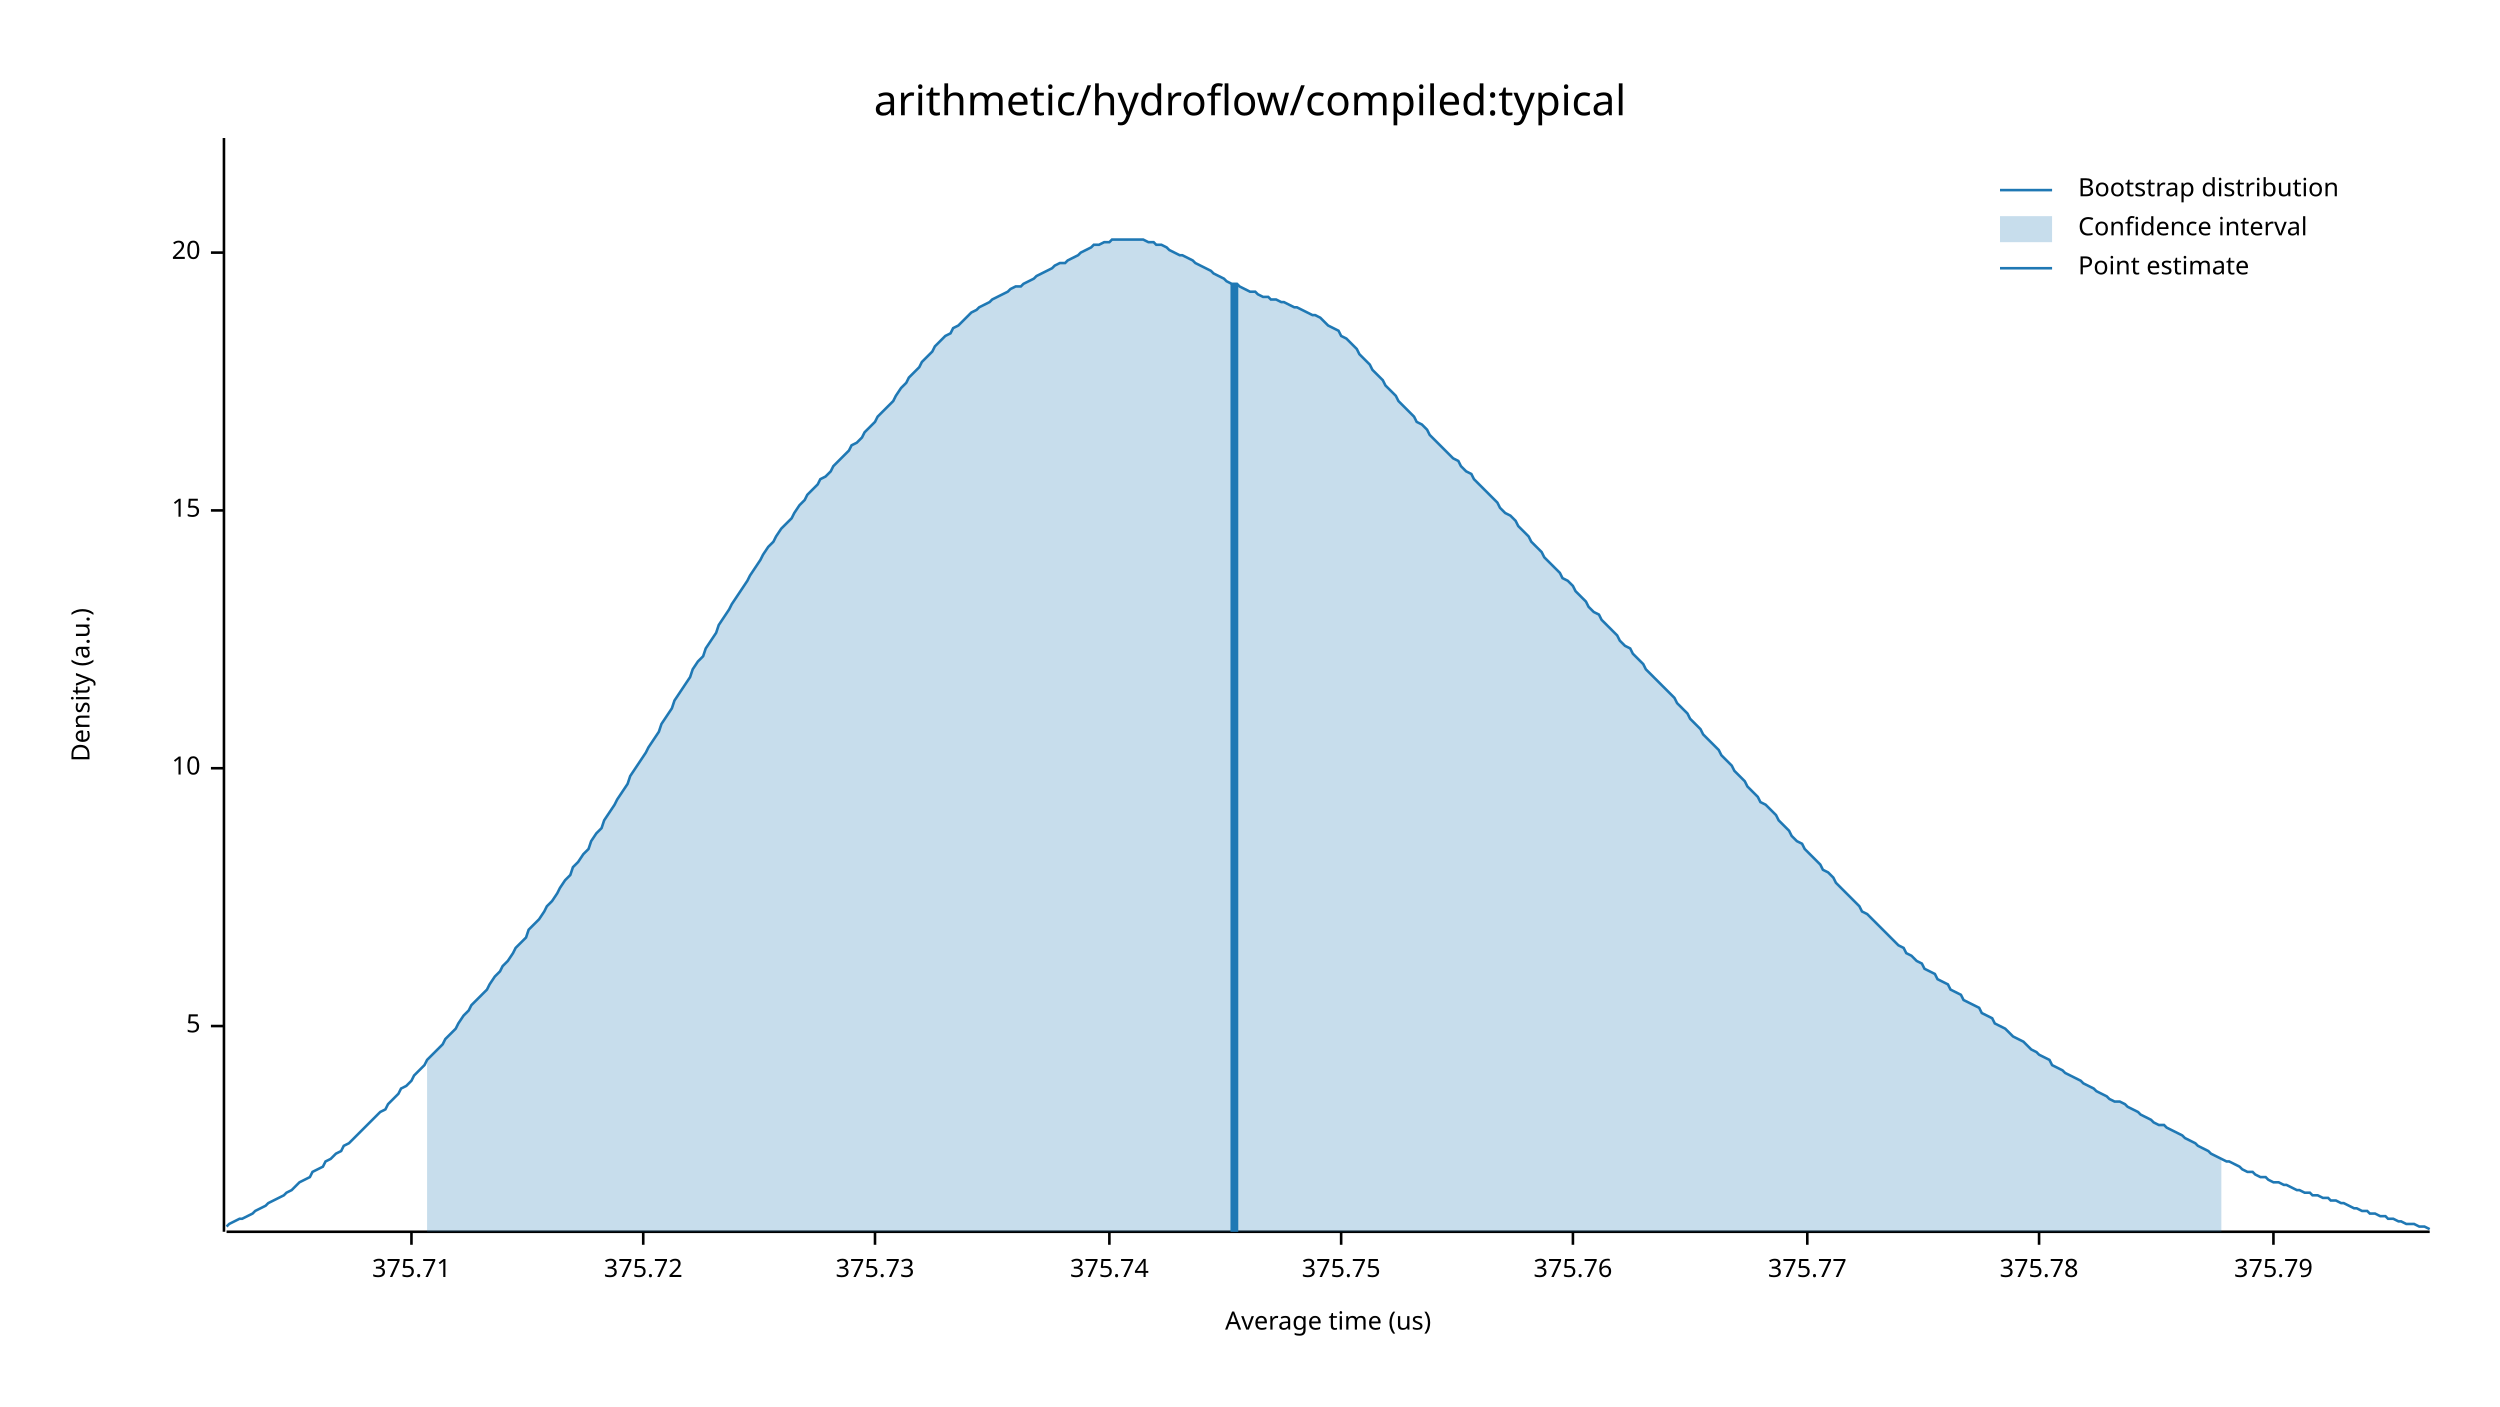
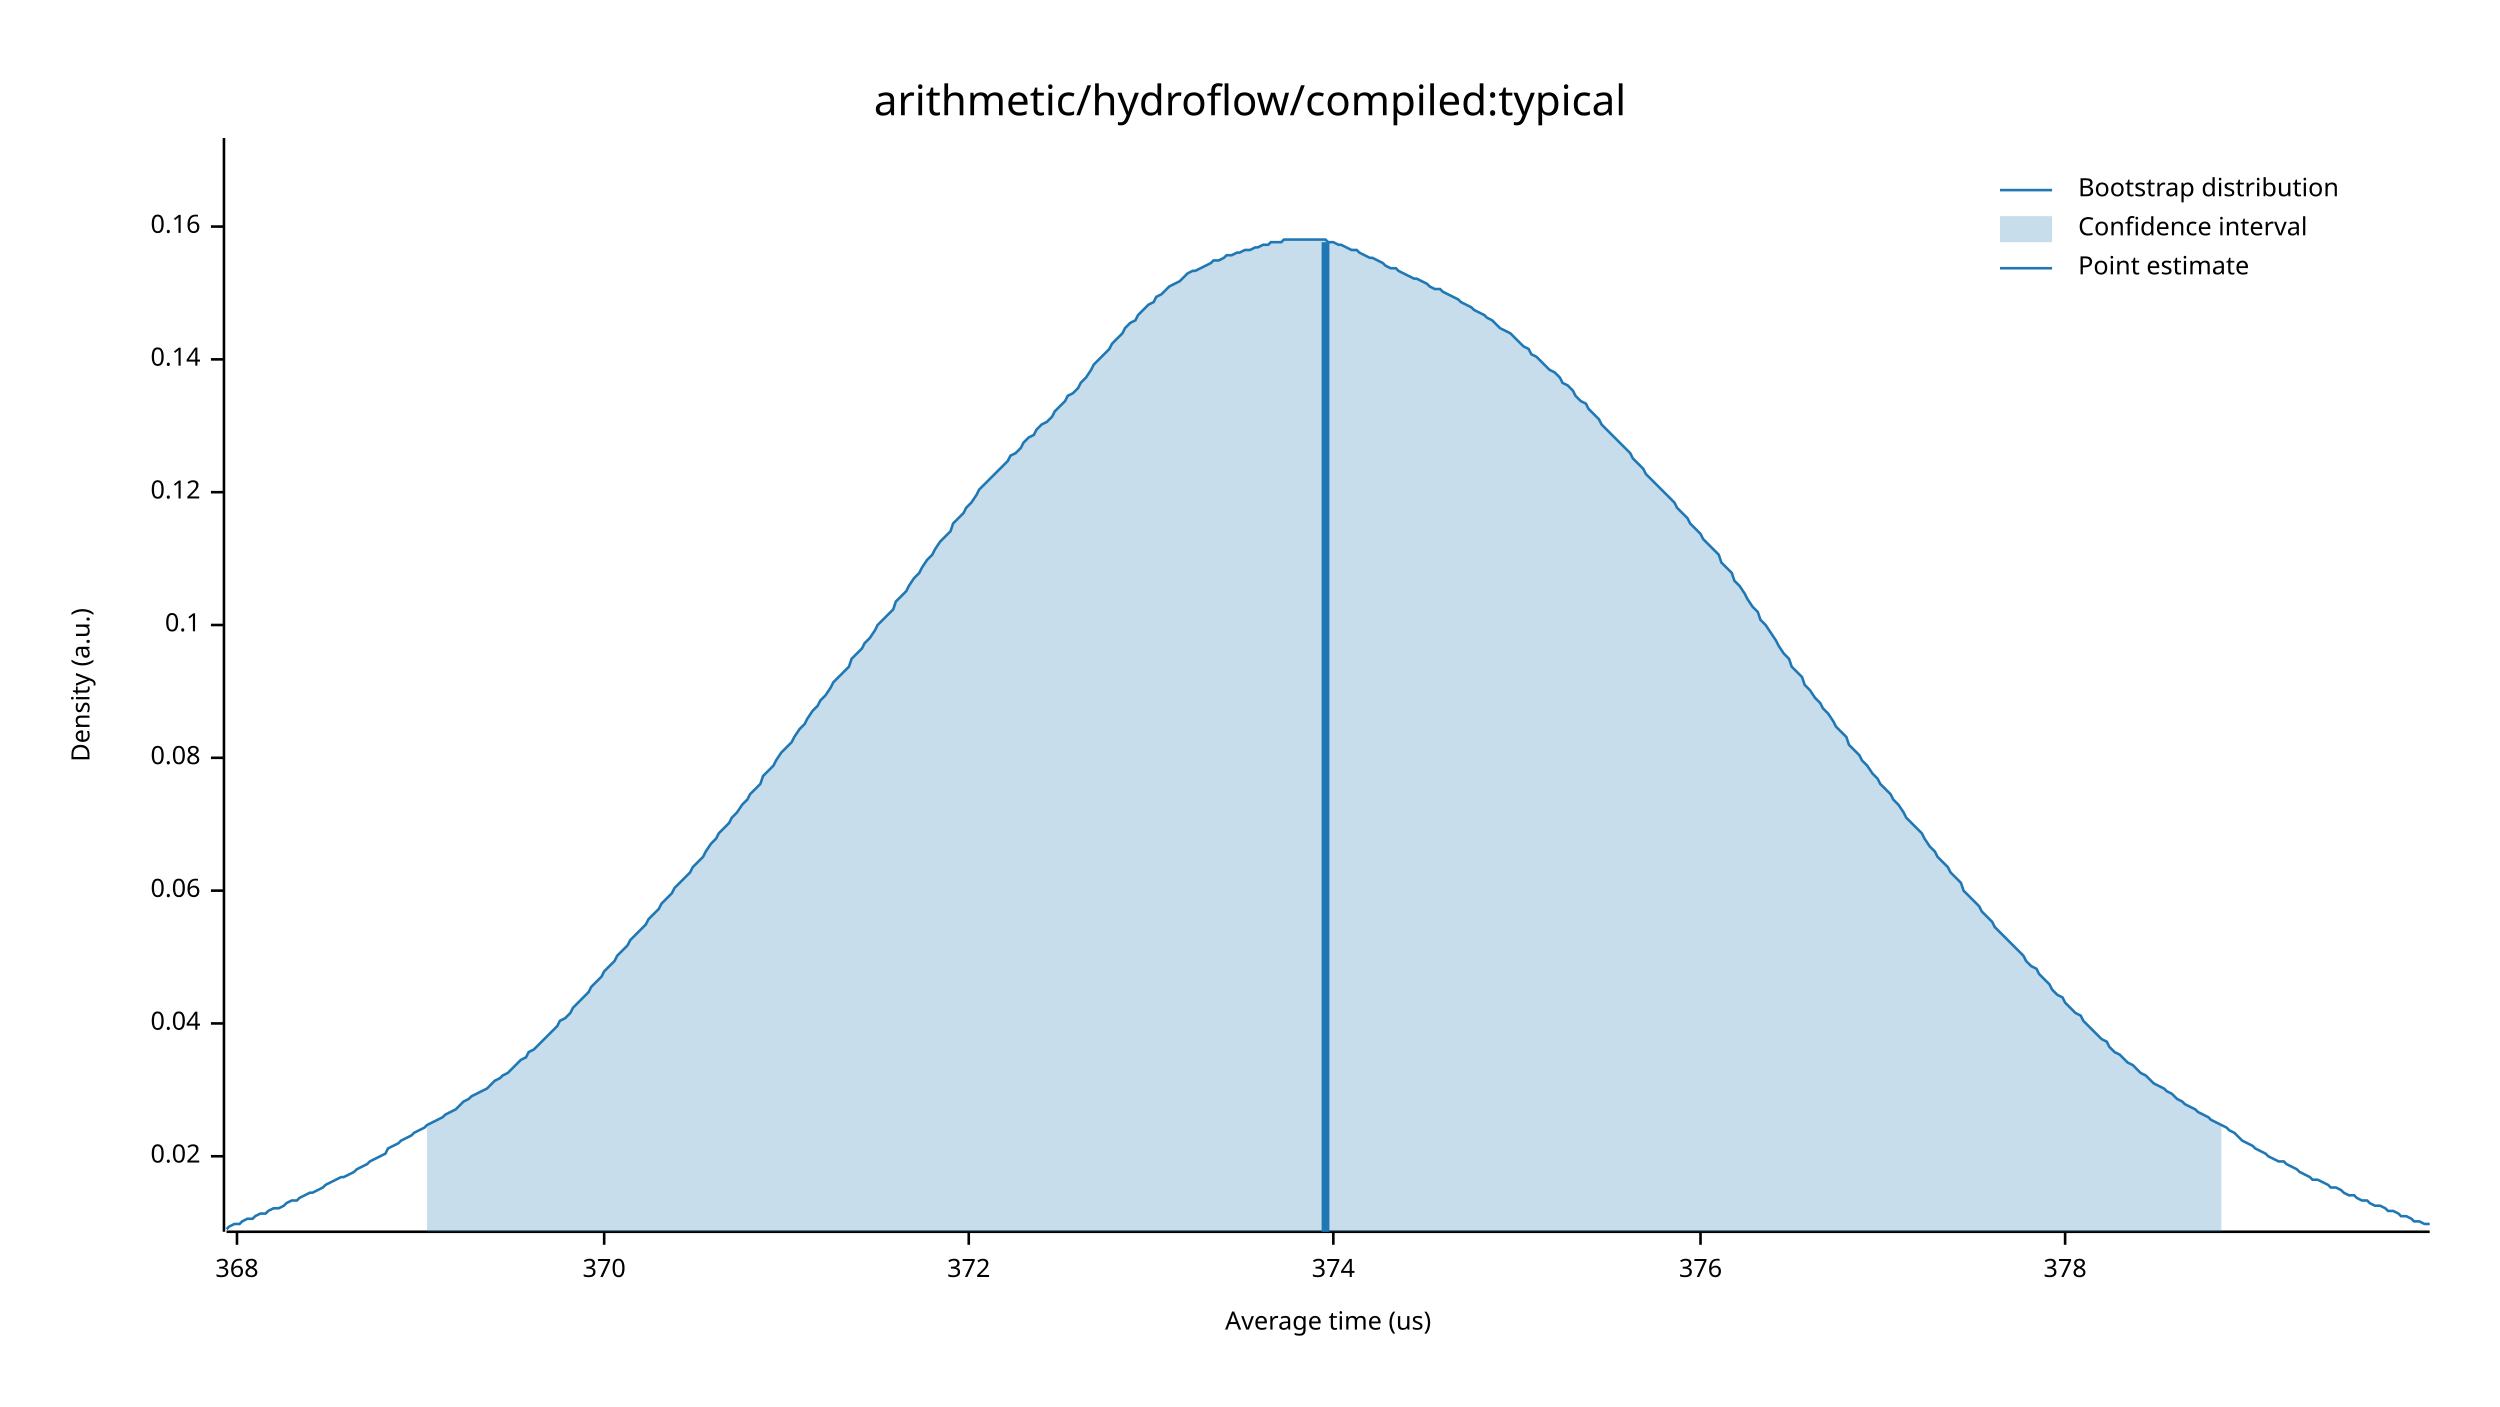
<svg xmlns="http://www.w3.org/2000/svg" width="960" height="540" viewBox="0 0 960 540">
  <text x="480" y="32" dy="0.76em" text-anchor="middle" font-family="sans-serif" font-size="16.129" opacity="1" fill="#000000">
arithmetic/hydroflow/compiled:typical
</text>
  <text x="27" y="263" dy="0.76em" text-anchor="middle" font-family="sans-serif" font-size="9.677" opacity="1" fill="#000000" transform="rotate(270, 27, 263)">
Density (a.u.)
</text>
  <text x="510" y="513" dy="-0.5ex" text-anchor="middle" font-family="sans-serif" font-size="9.677" opacity="1" fill="#000000">
Average time (us)
</text>
  <polyline fill="none" opacity="1" stroke="#000000" stroke-width="1" points="86,53 86,473 " />
-   <text x="77" y="394" dy="0.5ex" text-anchor="end" font-family="sans-serif" font-size="9.677" opacity="1" fill="#000000">
- 5
+   <text x="77" y="444" dy="0.5ex" text-anchor="end" font-family="sans-serif" font-size="9.677" opacity="1" fill="#000000">
+ 0.02
</text>
-   <polyline fill="none" opacity="1" stroke="#000000" stroke-width="1" points="81,394 86,394 " />
-   <text x="77" y="295" dy="0.5ex" text-anchor="end" font-family="sans-serif" font-size="9.677" opacity="1" fill="#000000">
- 10
+   <polyline fill="none" opacity="1" stroke="#000000" stroke-width="1" points="81,444 86,444 " />
+   <text x="77" y="393" dy="0.5ex" text-anchor="end" font-family="sans-serif" font-size="9.677" opacity="1" fill="#000000">
+ 0.04
</text>
-   <polyline fill="none" opacity="1" stroke="#000000" stroke-width="1" points="81,295 86,295 " />
-   <text x="77" y="196" dy="0.5ex" text-anchor="end" font-family="sans-serif" font-size="9.677" opacity="1" fill="#000000">
- 15
+   <polyline fill="none" opacity="1" stroke="#000000" stroke-width="1" points="81,393 86,393 " />
+   <text x="77" y="342" dy="0.5ex" text-anchor="end" font-family="sans-serif" font-size="9.677" opacity="1" fill="#000000">
+ 0.06
</text>
-   <polyline fill="none" opacity="1" stroke="#000000" stroke-width="1" points="81,196 86,196 " />
-   <text x="77" y="97" dy="0.5ex" text-anchor="end" font-family="sans-serif" font-size="9.677" opacity="1" fill="#000000">
- 20
+   <polyline fill="none" opacity="1" stroke="#000000" stroke-width="1" points="81,342 86,342 " />
+   <text x="77" y="291" dy="0.5ex" text-anchor="end" font-family="sans-serif" font-size="9.677" opacity="1" fill="#000000">
+ 0.08
</text>
-   <polyline fill="none" opacity="1" stroke="#000000" stroke-width="1" points="81,97 86,97 " />
+   <polyline fill="none" opacity="1" stroke="#000000" stroke-width="1" points="81,291 86,291 " />
+   <text x="77" y="240" dy="0.5ex" text-anchor="end" font-family="sans-serif" font-size="9.677" opacity="1" fill="#000000">
+ 0.1
+ </text>
+   <polyline fill="none" opacity="1" stroke="#000000" stroke-width="1" points="81,240 86,240 " />
+   <text x="77" y="189" dy="0.5ex" text-anchor="end" font-family="sans-serif" font-size="9.677" opacity="1" fill="#000000">
+ 0.12
+ </text>
+   <polyline fill="none" opacity="1" stroke="#000000" stroke-width="1" points="81,189 86,189 " />
+   <text x="77" y="138" dy="0.5ex" text-anchor="end" font-family="sans-serif" font-size="9.677" opacity="1" fill="#000000">
+ 0.14
+ </text>
+   <polyline fill="none" opacity="1" stroke="#000000" stroke-width="1" points="81,138 86,138 " />
+   <text x="77" y="87" dy="0.5ex" text-anchor="end" font-family="sans-serif" font-size="9.677" opacity="1" fill="#000000">
+ 0.16
+ </text>
+   <polyline fill="none" opacity="1" stroke="#000000" stroke-width="1" points="81,87 86,87 " />
  <polyline fill="none" opacity="1" stroke="#000000" stroke-width="1" points="87,473 933,473 " />
-   <text x="158" y="483" dy="0.76em" text-anchor="middle" font-family="sans-serif" font-size="9.677" opacity="1" fill="#000000">
- 375.71
+   <text x="91" y="483" dy="0.76em" text-anchor="middle" font-family="sans-serif" font-size="9.677" opacity="1" fill="#000000">
+ 368
</text>
-   <polyline fill="none" opacity="1" stroke="#000000" stroke-width="1" points="158,473 158,478 " />
-   <text x="247" y="483" dy="0.76em" text-anchor="middle" font-family="sans-serif" font-size="9.677" opacity="1" fill="#000000">
- 375.72
+   <polyline fill="none" opacity="1" stroke="#000000" stroke-width="1" points="91,473 91,478 " />
+   <text x="232" y="483" dy="0.76em" text-anchor="middle" font-family="sans-serif" font-size="9.677" opacity="1" fill="#000000">
+ 370
</text>
-   <polyline fill="none" opacity="1" stroke="#000000" stroke-width="1" points="247,473 247,478 " />
-   <text x="336" y="483" dy="0.76em" text-anchor="middle" font-family="sans-serif" font-size="9.677" opacity="1" fill="#000000">
- 375.73
+   <polyline fill="none" opacity="1" stroke="#000000" stroke-width="1" points="232,473 232,478 " />
+   <text x="372" y="483" dy="0.76em" text-anchor="middle" font-family="sans-serif" font-size="9.677" opacity="1" fill="#000000">
+ 372
</text>
-   <polyline fill="none" opacity="1" stroke="#000000" stroke-width="1" points="336,473 336,478 " />
-   <text x="426" y="483" dy="0.76em" text-anchor="middle" font-family="sans-serif" font-size="9.677" opacity="1" fill="#000000">
- 375.74
+   <polyline fill="none" opacity="1" stroke="#000000" stroke-width="1" points="372,473 372,478 " />
+   <text x="512" y="483" dy="0.76em" text-anchor="middle" font-family="sans-serif" font-size="9.677" opacity="1" fill="#000000">
+ 374
</text>
-   <polyline fill="none" opacity="1" stroke="#000000" stroke-width="1" points="426,473 426,478 " />
-   <text x="515" y="483" dy="0.76em" text-anchor="middle" font-family="sans-serif" font-size="9.677" opacity="1" fill="#000000">
- 375.75
+   <polyline fill="none" opacity="1" stroke="#000000" stroke-width="1" points="512,473 512,478 " />
+   <text x="653" y="483" dy="0.76em" text-anchor="middle" font-family="sans-serif" font-size="9.677" opacity="1" fill="#000000">
+ 376
</text>
-   <polyline fill="none" opacity="1" stroke="#000000" stroke-width="1" points="515,473 515,478 " />
-   <text x="604" y="483" dy="0.76em" text-anchor="middle" font-family="sans-serif" font-size="9.677" opacity="1" fill="#000000">
- 375.76
+   <polyline fill="none" opacity="1" stroke="#000000" stroke-width="1" points="653,473 653,478 " />
+   <text x="793" y="483" dy="0.76em" text-anchor="middle" font-family="sans-serif" font-size="9.677" opacity="1" fill="#000000">
+ 378
</text>
-   <polyline fill="none" opacity="1" stroke="#000000" stroke-width="1" points="604,473 604,478 " />
-   <text x="694" y="483" dy="0.76em" text-anchor="middle" font-family="sans-serif" font-size="9.677" opacity="1" fill="#000000">
- 375.77
- </text>
-   <polyline fill="none" opacity="1" stroke="#000000" stroke-width="1" points="694,473 694,478 " />
-   <text x="783" y="483" dy="0.76em" text-anchor="middle" font-family="sans-serif" font-size="9.677" opacity="1" fill="#000000">
- 375.78
- </text>
-   <polyline fill="none" opacity="1" stroke="#000000" stroke-width="1" points="783,473 783,478 " />
-   <text x="873" y="483" dy="0.76em" text-anchor="middle" font-family="sans-serif" font-size="9.677" opacity="1" fill="#000000">
- 375.79
- </text>
-   <polyline fill="none" opacity="1" stroke="#000000" stroke-width="1" points="873,473 873,478 " />
-   <polyline fill="none" opacity="1" stroke="#1F78B4" stroke-width="1" points="87,471 88,470 90,469 92,468 93,468 95,467 97,466 98,465 100,464 102,463 103,462 105,461 107,460 109,459 110,458 112,457 114,455 115,454 117,453 119,452 120,450 122,449 124,448 125,446 127,445 129,443 131,442 132,440 134,439 136,437 137,436 139,434 141,432 142,431 144,429 146,427 148,426 149,424 151,422 153,420 154,418 156,417 158,415 159,413 161,411 163,409 164,407 166,405 168,403 170,401 171,399 173,397 175,395 176,393 178,390 180,388 181,386 183,384 185,382 187,380 188,378 190,375 192,373 193,371 195,369 197,366 198,364 200,362 202,360 203,357 205,355 207,353 209,350 210,348 212,346 214,343 215,341 217,338 219,336 220,333 222,331 224,328 226,326 227,323 229,320 231,318 232,315 234,312 236,309 237,307 239,304 241,301 242,298 244,295 246,292 248,289 249,287 251,284 253,281 254,278 256,275 258,272 259,269 261,266 263,263 265,260 266,257 268,254 270,252 271,249 273,246 275,243 276,240 278,237 280,234 281,232 283,229 285,226 287,223 288,221 290,218 292,215 293,213 295,210 297,208 298,206 300,203 302,201 304,199 305,197 307,194 309,192 310,190 312,188 314,186 315,184 317,183 319,181 320,179 322,177 324,175 326,173 327,171 329,170 331,168 332,166 334,164 336,162 337,160 339,158 341,156 343,154 344,152 346,149 348,147 349,145 351,143 353,141 354,139 356,137 358,135 359,133 361,131 363,129 365,128 366,126 368,125 370,123 371,122 373,120 375,119 376,118 378,117 380,116 381,115 383,114 385,113 387,112 388,111 390,110 392,110 393,109 395,108 397,107 398,106 400,105 402,104 404,103 405,102 407,101 409,101 410,100 412,99 414,98 415,97 417,96 419,95 420,94 422,94 424,93 426,93 427,92 429,92 431,92 432,92 434,92 436,92 437,92 439,92 441,93 443,93 444,94 446,94 448,95 449,96 451,97 453,98 454,98 456,99 458,100 459,101 461,102 463,103 465,104 466,105 468,106 470,107 471,108 473,109 475,109 476,110 478,111 480,112 482,112 483,113 485,114 487,114 488,115 490,115 492,116 493,116 495,117 497,118 498,118 500,119 502,120 504,121 505,121 507,122 509,124 510,125 512,126 514,127 515,129 517,130 519,132 521,134 522,136 524,138 526,140 527,142 529,144 531,146 532,148 534,150 536,152 537,154 539,156 541,158 543,160 544,162 546,163 548,165 549,167 551,169 553,171 554,172 556,174 558,176 560,177 561,179 563,181 565,182 566,184 568,186 570,188 571,189 573,191 575,193 576,195 578,197 580,198 582,200 583,202 585,204 587,206 588,208 590,210 592,212 593,214 595,216 597,218 599,220 600,222 602,223 604,225 605,227 607,229 609,231 610,233 612,235 614,236 615,238 617,240 619,242 621,244 622,246 624,248 626,249 627,251 629,253 631,255 632,257 634,259 636,261 638,263 639,264 641,266 643,268 644,270 646,272 648,274 649,276 651,278 653,280 654,282 656,284 658,286 660,288 661,290 663,292 665,294 666,296 668,298 670,300 671,302 673,304 675,306 676,308 678,309 680,311 682,313 683,315 685,317 687,319 688,321 690,323 692,324 693,326 695,328 697,330 699,332 700,334 702,335 704,337 705,339 707,341 709,343 710,344 712,346 714,348 715,350 717,351 719,353 721,355 722,356 724,358 726,360 727,361 729,363 731,364 732,366 734,367 736,369 738,370 739,372 741,373 743,374 744,376 746,377 748,378 749,380 751,381 753,382 754,384 756,385 758,386 760,387 761,389 763,390 765,391 766,393 768,394 770,395 771,396 773,398 775,399 777,400 778,401 780,403 782,404 783,405 785,406 787,407 788,409 790,410 792,411 793,412 795,413 797,414 799,415 800,416 802,417 804,418 805,419 807,420 809,421 810,422 812,423 814,423 816,424 817,425 819,426 821,427 822,428 824,429 826,430 827,431 829,432 831,432 832,433 834,434 836,435 838,436 839,437 841,438 843,439 844,440 846,441 848,442 849,443 851,444 853,445 855,446 856,446 858,447 860,448 861,449 863,450 865,450 866,451 868,452 870,452 871,453 873,454 875,454 877,455 878,455 880,456 882,457 883,457 885,458 887,458 888,459 890,459 892,460 894,460 895,461 897,461 899,462 900,462 902,463 904,464 905,464 907,465 909,465 910,466 912,466 914,467 916,467 917,468 919,468 921,469 922,469 924,470 926,470 927,470 929,471 931,471 933,472 " />
-   <polygon opacity="0.25" fill="#1F78B4" points="164,407 166,405 168,403 170,401 171,399 173,397 175,395 176,393 178,390 180,388 181,386 183,384 185,382 187,380 188,378 190,375 192,373 193,371 195,369 197,366 198,364 200,362 202,360 203,357 205,355 207,353 209,350 210,348 212,346 214,343 215,341 217,338 219,336 220,333 222,331 224,328 226,326 227,323 229,320 231,318 232,315 234,312 236,309 237,307 239,304 241,301 242,298 244,295 246,292 248,289 249,287 251,284 253,281 254,278 256,275 258,272 259,269 261,266 263,263 265,260 266,257 268,254 270,252 271,249 273,246 275,243 276,240 278,237 280,234 281,232 283,229 285,226 287,223 288,221 290,218 292,215 293,213 295,210 297,208 298,206 300,203 302,201 304,199 305,197 307,194 309,192 310,190 312,188 314,186 315,184 317,183 319,181 320,179 322,177 324,175 326,173 327,171 329,170 331,168 332,166 334,164 336,162 337,160 339,158 341,156 343,154 344,152 346,149 348,147 349,145 351,143 353,141 354,139 356,137 358,135 359,133 361,131 363,129 365,128 366,126 368,125 370,123 371,122 373,120 375,119 376,118 378,117 380,116 381,115 383,114 385,113 387,112 388,111 390,110 392,110 393,109 395,108 397,107 398,106 400,105 402,104 404,103 405,102 407,101 409,101 410,100 412,99 414,98 415,97 417,96 419,95 420,94 422,94 424,93 426,93 427,92 429,92 431,92 432,92 434,92 436,92 437,92 439,92 441,93 443,93 444,94 446,94 448,95 449,96 451,97 453,98 454,98 456,99 458,100 459,101 461,102 463,103 465,104 466,105 468,106 470,107 471,108 473,109 475,109 476,110 478,111 480,112 482,112 483,113 485,114 487,114 488,115 490,115 492,116 493,116 495,117 497,118 498,118 500,119 502,120 504,121 505,121 507,122 509,124 510,125 512,126 514,127 515,129 517,130 519,132 521,134 522,136 524,138 526,140 527,142 529,144 531,146 532,148 534,150 536,152 537,154 539,156 541,158 543,160 544,162 546,163 548,165 549,167 551,169 553,171 554,172 556,174 558,176 560,177 561,179 563,181 565,182 566,184 568,186 570,188 571,189 573,191 575,193 576,195 578,197 580,198 582,200 583,202 585,204 587,206 588,208 590,210 592,212 593,214 595,216 597,218 599,220 600,222 602,223 604,225 605,227 607,229 609,231 610,233 612,235 614,236 615,238 617,240 619,242 621,244 622,246 624,248 626,249 627,251 629,253 631,255 632,257 634,259 636,261 638,263 639,264 641,266 643,268 644,270 646,272 648,274 649,276 651,278 653,280 654,282 656,284 658,286 660,288 661,290 663,292 665,294 666,296 668,298 670,300 671,302 673,304 675,306 676,308 678,309 680,311 682,313 683,315 685,317 687,319 688,321 690,323 692,324 693,326 695,328 697,330 699,332 700,334 702,335 704,337 705,339 707,341 709,343 710,344 712,346 714,348 715,350 717,351 719,353 721,355 722,356 724,358 726,360 727,361 729,363 731,364 732,366 734,367 736,369 738,370 739,372 741,373 743,374 744,376 746,377 748,378 749,380 751,381 753,382 754,384 756,385 758,386 760,387 761,389 763,390 765,391 766,393 768,394 770,395 771,396 773,398 775,399 777,400 778,401 780,403 782,404 783,405 785,406 787,407 788,409 790,410 792,411 793,412 795,413 797,414 799,415 800,416 802,417 804,418 805,419 807,420 809,421 810,422 812,423 814,423 816,424 817,425 819,426 821,427 822,428 824,429 826,430 827,431 829,432 831,432 832,433 834,434 836,435 838,436 839,437 841,438 843,439 844,440 846,441 848,442 849,443 851,444 853,445 853,473 164,473 " />
-   <polyline fill="none" opacity="1" stroke="#1F78B4" stroke-width="3" points="474,473 474,109 " />
+   <polyline fill="none" opacity="1" stroke="#000000" stroke-width="1" points="793,473 793,478 " />
+   <polyline fill="none" opacity="1" stroke="#1F78B4" stroke-width="1" points="87,472 88,471 90,470 92,470 93,469 95,468 97,468 98,467 100,466 102,466 103,465 105,464 107,464 109,463 110,462 112,461 114,461 115,460 117,459 119,458 120,458 122,457 124,456 125,455 127,454 129,453 131,452 132,452 134,451 136,450 137,449 139,448 141,447 142,446 144,445 146,444 148,443 149,441 151,440 153,439 154,438 156,437 158,436 159,435 161,434 163,433 164,432 166,431 168,430 170,429 171,428 173,427 175,426 176,425 178,423 180,422 181,421 183,420 185,419 187,418 188,417 190,415 192,414 193,413 195,412 197,410 198,409 200,407 202,406 203,404 205,403 207,401 209,399 210,398 212,396 214,394 215,392 217,391 219,389 220,387 222,385 224,383 226,381 227,379 229,377 231,375 232,373 234,371 236,369 237,367 239,365 241,363 242,361 244,359 246,357 248,355 249,353 251,351 253,349 254,347 256,345 258,343 259,341 261,339 263,337 265,335 266,333 268,331 270,329 271,327 273,324 275,322 276,320 278,318 280,316 281,314 283,312 285,309 287,307 288,305 290,303 292,301 293,298 295,296 297,294 298,292 300,289 302,287 304,285 305,283 307,280 309,278 310,276 312,273 314,271 315,269 317,267 319,264 320,262 322,260 324,258 326,256 327,253 329,251 331,249 332,247 334,245 336,242 337,240 339,238 341,236 343,234 344,231 346,229 348,227 349,225 351,222 353,220 354,218 356,215 358,213 359,211 361,208 363,206 365,204 366,201 368,199 370,197 371,195 373,193 375,190 376,188 378,186 380,184 381,183 383,181 385,179 387,177 388,175 390,174 392,172 393,170 395,168 397,167 398,165 400,163 402,162 404,160 405,158 407,156 409,154 410,152 412,151 414,149 415,147 417,145 419,142 420,140 422,138 424,136 426,134 427,132 429,130 431,128 432,126 434,124 436,123 437,121 439,119 441,117 443,116 444,114 446,113 448,111 449,110 451,109 453,108 454,107 456,105 458,104 459,104 461,103 463,102 465,101 466,100 468,100 470,99 471,98 473,98 475,97 476,97 478,96 480,96 482,95 483,95 485,94 487,94 488,93 490,93 492,93 493,92 495,92 497,92 498,92 500,92 502,92 504,92 505,92 507,92 509,92 510,93 512,93 514,94 515,94 517,95 519,96 521,96 522,97 524,98 526,99 527,99 529,100 531,101 532,102 534,103 536,103 537,104 539,105 541,106 543,107 544,107 546,108 548,109 549,110 551,111 553,111 554,112 556,113 558,114 560,115 561,116 563,117 565,118 566,119 568,120 570,121 571,122 573,123 575,125 576,126 578,127 580,128 582,130 583,131 585,133 587,134 588,136 590,137 592,139 593,140 595,142 597,143 599,145 600,147 602,148 604,150 605,152 607,154 609,155 610,157 612,159 614,161 615,163 617,165 619,167 621,169 622,170 624,172 626,174 627,176 629,178 631,180 632,182 634,184 636,186 638,188 639,189 641,191 643,193 644,195 646,197 648,199 649,201 651,203 653,205 654,207 656,209 658,211 660,213 661,216 663,218 665,220 666,223 668,225 670,228 671,230 673,233 675,235 676,238 678,240 680,243 682,246 683,248 685,251 687,253 688,256 690,258 692,260 693,263 695,265 697,268 699,270 700,272 702,274 704,277 705,279 707,281 709,283 710,286 712,288 714,290 715,292 717,294 719,297 721,299 722,301 724,303 726,305 727,307 729,309 731,312 732,314 734,316 736,318 738,320 739,322 741,325 743,327 744,329 746,331 748,333 749,335 751,337 753,339 754,342 756,344 758,346 760,348 761,350 763,352 765,354 766,356 768,358 770,360 771,361 773,363 775,365 777,367 778,369 780,371 782,372 783,374 785,376 787,378 788,380 790,382 792,383 793,385 795,387 797,389 799,390 800,392 802,394 804,396 805,397 807,399 809,400 810,402 812,404 814,405 816,407 817,408 819,409 821,411 822,412 824,413 826,415 827,416 829,417 831,418 832,419 834,420 836,422 838,423 839,424 841,425 843,426 844,427 846,428 848,429 849,430 851,431 853,432 855,433 856,434 858,435 860,437 861,438 863,439 865,440 866,441 868,442 870,443 871,444 873,445 875,446 877,446 878,447 880,448 882,449 883,450 885,451 887,452 888,453 890,453 892,454 894,455 895,456 897,456 899,457 900,458 902,459 904,459 905,460 907,461 909,461 910,462 912,463 914,463 916,464 917,465 919,465 921,466 922,467 924,467 926,468 927,469 929,469 931,470 933,470 " />
+   <polygon opacity="0.25" fill="#1F78B4" points="164,432 166,431 168,430 170,429 171,428 173,427 175,426 176,425 178,423 180,422 181,421 183,420 185,419 187,418 188,417 190,415 192,414 193,413 195,412 197,410 198,409 200,407 202,406 203,404 205,403 207,401 209,399 210,398 212,396 214,394 215,392 217,391 219,389 220,387 222,385 224,383 226,381 227,379 229,377 231,375 232,373 234,371 236,369 237,367 239,365 241,363 242,361 244,359 246,357 248,355 249,353 251,351 253,349 254,347 256,345 258,343 259,341 261,339 263,337 265,335 266,333 268,331 270,329 271,327 273,324 275,322 276,320 278,318 280,316 281,314 283,312 285,309 287,307 288,305 290,303 292,301 293,298 295,296 297,294 298,292 300,289 302,287 304,285 305,283 307,280 309,278 310,276 312,273 314,271 315,269 317,267 319,264 320,262 322,260 324,258 326,256 327,253 329,251 331,249 332,247 334,245 336,242 337,240 339,238 341,236 343,234 344,231 346,229 348,227 349,225 351,222 353,220 354,218 356,215 358,213 359,211 361,208 363,206 365,204 366,201 368,199 370,197 371,195 373,193 375,190 376,188 378,186 380,184 381,183 383,181 385,179 387,177 388,175 390,174 392,172 393,170 395,168 397,167 398,165 400,163 402,162 404,160 405,158 407,156 409,154 410,152 412,151 414,149 415,147 417,145 419,142 420,140 422,138 424,136 426,134 427,132 429,130 431,128 432,126 434,124 436,123 437,121 439,119 441,117 443,116 444,114 446,113 448,111 449,110 451,109 453,108 454,107 456,105 458,104 459,104 461,103 463,102 465,101 466,100 468,100 470,99 471,98 473,98 475,97 476,97 478,96 480,96 482,95 483,95 485,94 487,94 488,93 490,93 492,93 493,92 495,92 497,92 498,92 500,92 502,92 504,92 505,92 507,92 509,92 510,93 512,93 514,94 515,94 517,95 519,96 521,96 522,97 524,98 526,99 527,99 529,100 531,101 532,102 534,103 536,103 537,104 539,105 541,106 543,107 544,107 546,108 548,109 549,110 551,111 553,111 554,112 556,113 558,114 560,115 561,116 563,117 565,118 566,119 568,120 570,121 571,122 573,123 575,125 576,126 578,127 580,128 582,130 583,131 585,133 587,134 588,136 590,137 592,139 593,140 595,142 597,143 599,145 600,147 602,148 604,150 605,152 607,154 609,155 610,157 612,159 614,161 615,163 617,165 619,167 621,169 622,170 624,172 626,174 627,176 629,178 631,180 632,182 634,184 636,186 638,188 639,189 641,191 643,193 644,195 646,197 648,199 649,201 651,203 653,205 654,207 656,209 658,211 660,213 661,216 663,218 665,220 666,223 668,225 670,228 671,230 673,233 675,235 676,238 678,240 680,243 682,246 683,248 685,251 687,253 688,256 690,258 692,260 693,263 695,265 697,268 699,270 700,272 702,274 704,277 705,279 707,281 709,283 710,286 712,288 714,290 715,292 717,294 719,297 721,299 722,301 724,303 726,305 727,307 729,309 731,312 732,314 734,316 736,318 738,320 739,322 741,325 743,327 744,329 746,331 748,333 749,335 751,337 753,339 754,342 756,344 758,346 760,348 761,350 763,352 765,354 766,356 768,358 770,360 771,361 773,363 775,365 777,367 778,369 780,371 782,372 783,374 785,376 787,378 788,380 790,382 792,383 793,385 795,387 797,389 799,390 800,392 802,394 804,396 805,397 807,399 809,400 810,402 812,404 814,405 816,407 817,408 819,409 821,411 822,412 824,413 826,415 827,416 829,417 831,418 832,419 834,420 836,422 838,423 839,424 841,425 843,426 844,427 846,428 848,429 849,430 851,431 853,432 853,473 164,473 " />
+   <polyline fill="none" opacity="1" stroke="#1F78B4" stroke-width="3" points="509,473 509,93 " />
  <text x="798" y="68" dy="0.76em" text-anchor="start" font-family="sans-serif" font-size="9.677" opacity="1" fill="#000000">
Bootstrap distribution
</text>
  <text x="798" y="83" dy="0.76em" text-anchor="start" font-family="sans-serif" font-size="9.677" opacity="1" fill="#000000">
Confidence interval
</text>
  <text x="798" y="98" dy="0.76em" text-anchor="start" font-family="sans-serif" font-size="9.677" opacity="1" fill="#000000">
Point estimate
</text>
  <polyline fill="none" opacity="1" stroke="#1F78B4" stroke-width="1" points="768,73 788,73 " />
  <rect x="768" y="83" width="20" height="10" opacity="0.25" fill="#1F78B4" stroke="none" />
  <polyline fill="none" opacity="1" stroke="#1F78B4" stroke-width="1" points="768,103 788,103 " />
</svg>
